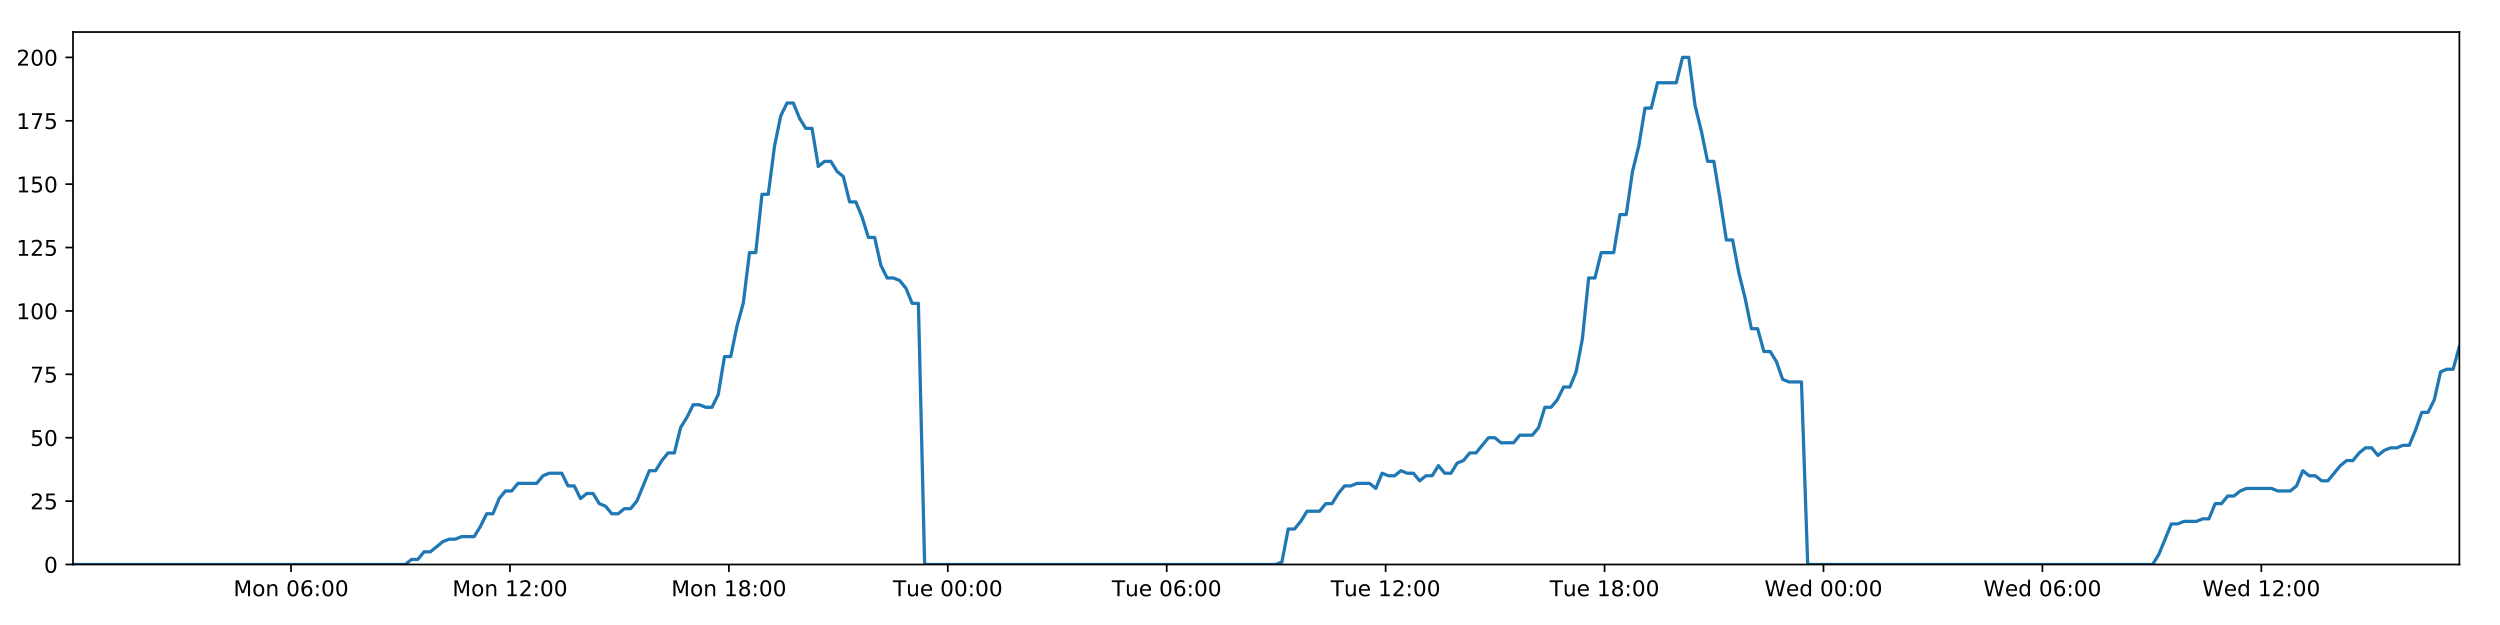
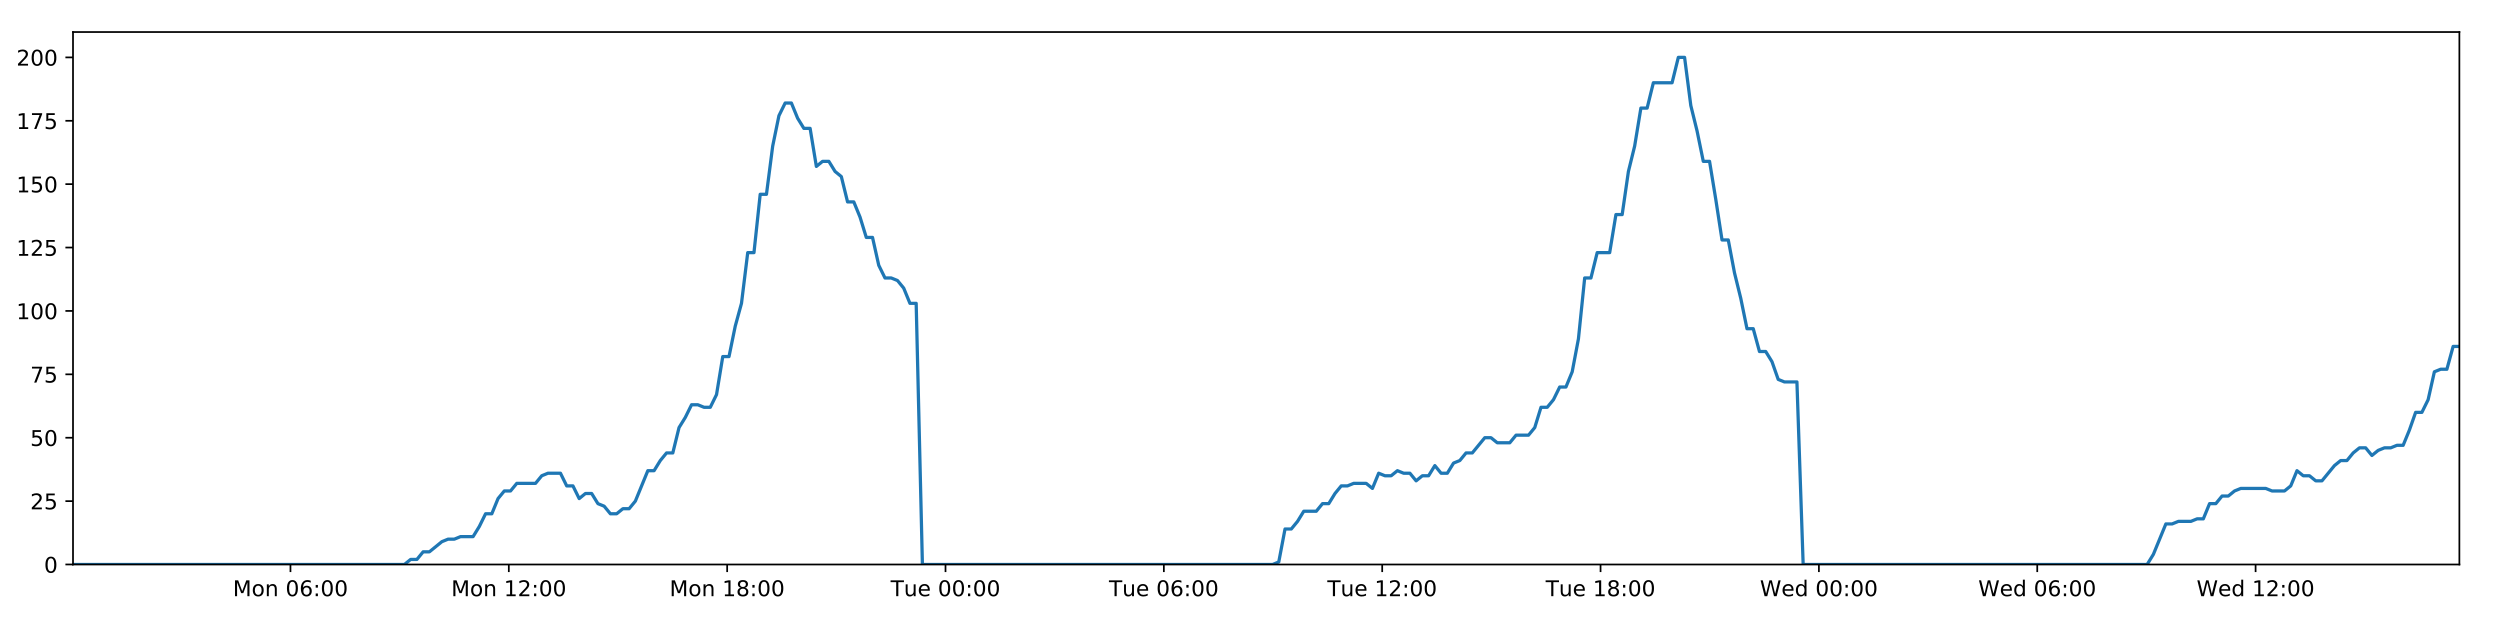
<svg xmlns="http://www.w3.org/2000/svg" xmlns:xlink="http://www.w3.org/1999/xlink" height="288pt" version="1.1" viewBox="0 0 1152 288" width="1152pt">
  <defs>
    <style type="text/css">
*{stroke-linecap:butt;stroke-linejoin:round;}
  </style>
  </defs>
  <g id="figure_1">
    <g id="patch_1">
      <path d="M 0 288  L 1152 288  L 1152 0  L 0 0  z " style="fill:#ffffff;" />
    </g>
    <g id="axes_1">
      <g id="patch_2">
        <path d="M 33.64 260.12  L 1133.28 260.12  L 1133.28 14.76  L 33.64 14.76  z " style="fill:#ffffff;" />
      </g>
      <g id="matplotlib.axis_1">
        <g id="xtick_1">
          <g id="line2d_1">
            <defs>
-               <path d="M 0 0  L 0 3.5  " id="m8749546957" style="stroke:#000000;stroke-width:0.8;" />
-             </defs>
-             <g>
-               <use style="stroke:#000000;stroke-width:0.8;" x="134.11" xlink:href="#m8749546957" y="260.12" />
+               <path d="M 0 0  L 0 3.5  " id="ma16409e3cb" style="stroke:#000000;stroke-width:0.8;" />
+             </defs>
+             <g>
+               <use style="stroke:#000000;stroke-width:0.8;" x="133.847" xlink:href="#ma16409e3cb" y="260.12" />
            </g>
          </g>
          <g id="text_1">
            <defs>
              <path d="M 9.812 72.906  L 24.516 72.906  L 43.109 23.297  L 61.812 72.906  L 76.516 72.906  L 76.516 0  L 66.891 0  L 66.891 64.016  L 48.094 14.016  L 38.188 14.016  L 19.391 64.016  L 19.391 0  L 9.812 0  z " id="DejaVuSans-77" />
              <path d="M 30.609 48.391  Q 23.391 48.391 19.188 42.75  Q 14.984 37.109 14.984 27.297  Q 14.984 17.484 19.156 11.844  Q 23.344 6.203 30.609 6.203  Q 37.797 6.203 41.984 11.859  Q 46.188 17.531 46.188 27.297  Q 46.188 37.016 41.984 42.703  Q 37.797 48.391 30.609 48.391  z M 30.609 56  Q 42.328 56 49.016 48.375  Q 55.719 40.766 55.719 27.297  Q 55.719 13.875 49.016 6.219  Q 42.328 -1.422 30.609 -1.422  Q 18.844 -1.422 12.172 6.219  Q 5.516 13.875 5.516 27.297  Q 5.516 40.766 12.172 48.375  Q 18.844 56 30.609 56  z " id="DejaVuSans-111" />
              <path d="M 54.891 33.016  L 54.891 0  L 45.906 0  L 45.906 32.719  Q 45.906 40.484 42.875 44.328  Q 39.844 48.188 33.797 48.188  Q 26.516 48.188 22.312 43.547  Q 18.109 38.922 18.109 30.906  L 18.109 0  L 9.078 0  L 9.078 54.688  L 18.109 54.688  L 18.109 46.188  Q 21.344 51.125 25.703 53.562  Q 30.078 56 35.797 56  Q 45.219 56 50.047 50.172  Q 54.891 44.344 54.891 33.016  z " id="DejaVuSans-110" />
              <path id="DejaVuSans-32" />
              <path d="M 31.781 66.406  Q 24.172 66.406 20.328 58.906  Q 16.5 51.422 16.5 36.375  Q 16.5 21.391 20.328 13.891  Q 24.172 6.391 31.781 6.391  Q 39.453 6.391 43.281 13.891  Q 47.125 21.391 47.125 36.375  Q 47.125 51.422 43.281 58.906  Q 39.453 66.406 31.781 66.406  z M 31.781 74.219  Q 44.047 74.219 50.516 64.516  Q 56.984 54.828 56.984 36.375  Q 56.984 17.969 50.516 8.266  Q 44.047 -1.422 31.781 -1.422  Q 19.531 -1.422 13.062 8.266  Q 6.594 17.969 6.594 36.375  Q 6.594 54.828 13.062 64.516  Q 19.531 74.219 31.781 74.219  z " id="DejaVuSans-48" />
              <path d="M 33.016 40.375  Q 26.375 40.375 22.484 35.828  Q 18.609 31.297 18.609 23.391  Q 18.609 15.531 22.484 10.953  Q 26.375 6.391 33.016 6.391  Q 39.656 6.391 43.531 10.953  Q 47.406 15.531 47.406 23.391  Q 47.406 31.297 43.531 35.828  Q 39.656 40.375 33.016 40.375  z M 52.594 71.297  L 52.594 62.312  Q 48.875 64.062 45.094 64.984  Q 41.312 65.922 37.594 65.922  Q 27.828 65.922 22.672 59.328  Q 17.531 52.734 16.797 39.406  Q 19.672 43.656 24.016 45.922  Q 28.375 48.188 33.594 48.188  Q 44.578 48.188 50.953 41.516  Q 57.328 34.859 57.328 23.391  Q 57.328 12.156 50.688 5.359  Q 44.047 -1.422 33.016 -1.422  Q 20.359 -1.422 13.672 8.266  Q 6.984 17.969 6.984 36.375  Q 6.984 53.656 15.188 63.938  Q 23.391 74.219 37.203 74.219  Q 40.922 74.219 44.703 73.484  Q 48.484 72.75 52.594 71.297  z " id="DejaVuSans-54" />
              <path d="M 11.719 12.406  L 22.016 12.406  L 22.016 0  L 11.719 0  z M 11.719 51.703  L 22.016 51.703  L 22.016 39.312  L 11.719 39.312  z " id="DejaVuSans-58" />
            </defs>
-             <g transform="translate(107.5691 274.7184)scale(0.1 -0.1)">
+             <g transform="translate(107.306 274.7184)scale(0.1 -0.1)">
              <use xlink:href="#DejaVuSans-77" />
              <use x="86.279" xlink:href="#DejaVuSans-111" />
              <use x="147.461" xlink:href="#DejaVuSans-110" />
              <use x="210.84" xlink:href="#DejaVuSans-32" />
              <use x="242.627" xlink:href="#DejaVuSans-48" />
              <use x="306.25" xlink:href="#DejaVuSans-54" />
              <use x="369.873" xlink:href="#DejaVuSans-58" />
              <use x="403.564" xlink:href="#DejaVuSans-48" />
              <use x="467.188" xlink:href="#DejaVuSans-48" />
            </g>
          </g>
        </g>
        <g id="xtick_2">
          <g id="line2d_2">
            <g>
-               <use style="stroke:#000000;stroke-width:0.8;" x="234.989" xlink:href="#m8749546957" y="260.12" />
+               <use style="stroke:#000000;stroke-width:0.8;" x="234.461" xlink:href="#ma16409e3cb" y="260.12" />
            </g>
          </g>
          <g id="text_2">
            <defs>
              <path d="M 12.406 8.297  L 28.516 8.297  L 28.516 63.922  L 10.984 60.406  L 10.984 69.391  L 28.422 72.906  L 38.281 72.906  L 38.281 8.297  L 54.391 8.297  L 54.391 0  L 12.406 0  z " id="DejaVuSans-49" />
              <path d="M 19.188 8.297  L 53.609 8.297  L 53.609 0  L 7.328 0  L 7.328 8.297  Q 12.938 14.109 22.625 23.891  Q 32.328 33.688 34.812 36.531  Q 39.547 41.844 41.422 45.531  Q 43.312 49.219 43.312 52.781  Q 43.312 58.594 39.234 62.25  Q 35.156 65.922 28.609 65.922  Q 23.969 65.922 18.812 64.312  Q 13.672 62.703 7.812 59.422  L 7.812 69.391  Q 13.766 71.781 18.938 73  Q 24.125 74.219 28.422 74.219  Q 39.75 74.219 46.484 68.547  Q 53.219 62.891 53.219 53.422  Q 53.219 48.922 51.531 44.891  Q 49.859 40.875 45.406 35.406  Q 44.188 33.984 37.641 27.219  Q 31.109 20.453 19.188 8.297  z " id="DejaVuSans-50" />
            </defs>
-             <g transform="translate(208.4479 274.7184)scale(0.1 -0.1)">
+             <g transform="translate(207.9205 274.7184)scale(0.1 -0.1)">
              <use xlink:href="#DejaVuSans-77" />
              <use x="86.279" xlink:href="#DejaVuSans-111" />
              <use x="147.461" xlink:href="#DejaVuSans-110" />
              <use x="210.84" xlink:href="#DejaVuSans-32" />
              <use x="242.627" xlink:href="#DejaVuSans-49" />
              <use x="306.25" xlink:href="#DejaVuSans-50" />
              <use x="369.873" xlink:href="#DejaVuSans-58" />
              <use x="403.564" xlink:href="#DejaVuSans-48" />
              <use x="467.188" xlink:href="#DejaVuSans-48" />
            </g>
          </g>
        </g>
        <g id="xtick_3">
          <g id="line2d_3">
            <g>
-               <use style="stroke:#000000;stroke-width:0.8;" x="335.867" xlink:href="#m8749546957" y="260.12" />
+               <use style="stroke:#000000;stroke-width:0.8;" x="335.076" xlink:href="#ma16409e3cb" y="260.12" />
            </g>
          </g>
          <g id="text_3">
            <defs>
              <path d="M 31.781 34.625  Q 24.75 34.625 20.719 30.859  Q 16.703 27.094 16.703 20.516  Q 16.703 13.922 20.719 10.156  Q 24.75 6.391 31.781 6.391  Q 38.812 6.391 42.859 10.172  Q 46.922 13.969 46.922 20.516  Q 46.922 27.094 42.891 30.859  Q 38.875 34.625 31.781 34.625  z M 21.922 38.812  Q 15.578 40.375 12.031 44.719  Q 8.5 49.078 8.5 55.328  Q 8.5 64.062 14.719 69.141  Q 20.953 74.219 31.781 74.219  Q 42.672 74.219 48.875 69.141  Q 55.078 64.062 55.078 55.328  Q 55.078 49.078 51.531 44.719  Q 48 40.375 41.703 38.812  Q 48.828 37.156 52.797 32.312  Q 56.781 27.484 56.781 20.516  Q 56.781 9.906 50.312 4.234  Q 43.844 -1.422 31.781 -1.422  Q 19.734 -1.422 13.25 4.234  Q 6.781 9.906 6.781 20.516  Q 6.781 27.484 10.781 32.312  Q 14.797 37.156 21.922 38.812  z M 18.312 54.391  Q 18.312 48.734 21.844 45.562  Q 25.391 42.391 31.781 42.391  Q 38.141 42.391 41.719 45.562  Q 45.312 48.734 45.312 54.391  Q 45.312 60.062 41.719 63.234  Q 38.141 66.406 31.781 66.406  Q 25.391 66.406 21.844 63.234  Q 18.312 60.062 18.312 54.391  z " id="DejaVuSans-56" />
            </defs>
-             <g transform="translate(309.3267 274.7184)scale(0.1 -0.1)">
+             <g transform="translate(308.5351 274.7184)scale(0.1 -0.1)">
              <use xlink:href="#DejaVuSans-77" />
              <use x="86.279" xlink:href="#DejaVuSans-111" />
              <use x="147.461" xlink:href="#DejaVuSans-110" />
              <use x="210.84" xlink:href="#DejaVuSans-32" />
              <use x="242.627" xlink:href="#DejaVuSans-49" />
              <use x="306.25" xlink:href="#DejaVuSans-56" />
              <use x="369.873" xlink:href="#DejaVuSans-58" />
              <use x="403.564" xlink:href="#DejaVuSans-48" />
              <use x="467.188" xlink:href="#DejaVuSans-48" />
            </g>
          </g>
        </g>
        <g id="xtick_4">
          <g id="line2d_4">
            <g>
-               <use style="stroke:#000000;stroke-width:0.8;" x="436.746" xlink:href="#m8749546957" y="260.12" />
+               <use style="stroke:#000000;stroke-width:0.8;" x="435.69" xlink:href="#ma16409e3cb" y="260.12" />
            </g>
          </g>
          <g id="text_4">
            <defs>
              <path d="M -0.297 72.906  L 61.375 72.906  L 61.375 64.594  L 35.5 64.594  L 35.5 0  L 25.594 0  L 25.594 64.594  L -0.297 64.594  z " id="DejaVuSans-84" />
              <path d="M 8.5 21.578  L 8.5 54.688  L 17.484 54.688  L 17.484 21.922  Q 17.484 14.156 20.5 10.266  Q 23.531 6.391 29.594 6.391  Q 36.859 6.391 41.078 11.031  Q 45.312 15.672 45.312 23.688  L 45.312 54.688  L 54.297 54.688  L 54.297 0  L 45.312 0  L 45.312 8.406  Q 42.047 3.422 37.719 1  Q 33.406 -1.422 27.688 -1.422  Q 18.266 -1.422 13.375 4.438  Q 8.5 10.297 8.5 21.578  z M 31.109 56  z " id="DejaVuSans-117" />
              <path d="M 56.203 29.594  L 56.203 25.203  L 14.891 25.203  Q 15.484 15.922 20.484 11.062  Q 25.484 6.203 34.422 6.203  Q 39.594 6.203 44.453 7.469  Q 49.312 8.734 54.109 11.281  L 54.109 2.781  Q 49.266 0.734 44.188 -0.344  Q 39.109 -1.422 33.891 -1.422  Q 20.797 -1.422 13.156 6.188  Q 5.516 13.812 5.516 26.812  Q 5.516 40.234 12.766 48.109  Q 20.016 56 32.328 56  Q 43.359 56 49.781 48.891  Q 56.203 41.797 56.203 29.594  z M 47.219 32.234  Q 47.125 39.594 43.094 43.984  Q 39.062 48.391 32.422 48.391  Q 24.906 48.391 20.391 44.141  Q 15.875 39.891 15.188 32.172  z " id="DejaVuSans-101" />
            </defs>
-             <g transform="translate(411.4602 274.7184)scale(0.1 -0.1)">
+             <g transform="translate(410.4044 274.7184)scale(0.1 -0.1)">
              <use xlink:href="#DejaVuSans-84" />
              <use x="60.85" xlink:href="#DejaVuSans-117" />
              <use x="124.229" xlink:href="#DejaVuSans-101" />
              <use x="185.752" xlink:href="#DejaVuSans-32" />
              <use x="217.539" xlink:href="#DejaVuSans-48" />
              <use x="281.162" xlink:href="#DejaVuSans-48" />
              <use x="344.785" xlink:href="#DejaVuSans-58" />
              <use x="378.477" xlink:href="#DejaVuSans-48" />
              <use x="442.1" xlink:href="#DejaVuSans-48" />
            </g>
          </g>
        </g>
        <g id="xtick_5">
          <g id="line2d_5">
            <g>
-               <use style="stroke:#000000;stroke-width:0.8;" x="537.625" xlink:href="#m8749546957" y="260.12" />
+               <use style="stroke:#000000;stroke-width:0.8;" x="536.305" xlink:href="#ma16409e3cb" y="260.12" />
            </g>
          </g>
          <g id="text_5">
-             <g transform="translate(512.339 274.7184)scale(0.1 -0.1)">
+             <g transform="translate(511.0189 274.7184)scale(0.1 -0.1)">
              <use xlink:href="#DejaVuSans-84" />
              <use x="60.85" xlink:href="#DejaVuSans-117" />
              <use x="124.229" xlink:href="#DejaVuSans-101" />
              <use x="185.752" xlink:href="#DejaVuSans-32" />
              <use x="217.539" xlink:href="#DejaVuSans-48" />
              <use x="281.162" xlink:href="#DejaVuSans-54" />
              <use x="344.785" xlink:href="#DejaVuSans-58" />
              <use x="378.477" xlink:href="#DejaVuSans-48" />
              <use x="442.1" xlink:href="#DejaVuSans-48" />
            </g>
          </g>
        </g>
        <g id="xtick_6">
          <g id="line2d_6">
            <g>
-               <use style="stroke:#000000;stroke-width:0.8;" x="638.504" xlink:href="#m8749546957" y="260.12" />
+               <use style="stroke:#000000;stroke-width:0.8;" x="636.919" xlink:href="#ma16409e3cb" y="260.12" />
            </g>
          </g>
          <g id="text_6">
-             <g transform="translate(613.2177 274.7184)scale(0.1 -0.1)">
+             <g transform="translate(611.6335 274.7184)scale(0.1 -0.1)">
              <use xlink:href="#DejaVuSans-84" />
              <use x="60.85" xlink:href="#DejaVuSans-117" />
              <use x="124.229" xlink:href="#DejaVuSans-101" />
              <use x="185.752" xlink:href="#DejaVuSans-32" />
              <use x="217.539" xlink:href="#DejaVuSans-49" />
              <use x="281.162" xlink:href="#DejaVuSans-50" />
              <use x="344.785" xlink:href="#DejaVuSans-58" />
              <use x="378.477" xlink:href="#DejaVuSans-48" />
              <use x="442.1" xlink:href="#DejaVuSans-48" />
            </g>
          </g>
        </g>
        <g id="xtick_7">
          <g id="line2d_7">
            <g>
-               <use style="stroke:#000000;stroke-width:0.8;" x="739.382" xlink:href="#m8749546957" y="260.12" />
+               <use style="stroke:#000000;stroke-width:0.8;" x="737.534" xlink:href="#ma16409e3cb" y="260.12" />
            </g>
          </g>
          <g id="text_7">
-             <g transform="translate(714.0965 274.7184)scale(0.1 -0.1)">
+             <g transform="translate(712.2481 274.7184)scale(0.1 -0.1)">
              <use xlink:href="#DejaVuSans-84" />
              <use x="60.85" xlink:href="#DejaVuSans-117" />
              <use x="124.229" xlink:href="#DejaVuSans-101" />
              <use x="185.752" xlink:href="#DejaVuSans-32" />
              <use x="217.539" xlink:href="#DejaVuSans-49" />
              <use x="281.162" xlink:href="#DejaVuSans-56" />
              <use x="344.785" xlink:href="#DejaVuSans-58" />
              <use x="378.477" xlink:href="#DejaVuSans-48" />
              <use x="442.1" xlink:href="#DejaVuSans-48" />
            </g>
          </g>
        </g>
        <g id="xtick_8">
          <g id="line2d_8">
            <g>
-               <use style="stroke:#000000;stroke-width:0.8;" x="840.261" xlink:href="#m8749546957" y="260.12" />
+               <use style="stroke:#000000;stroke-width:0.8;" x="838.149" xlink:href="#ma16409e3cb" y="260.12" />
            </g>
          </g>
          <g id="text_8">
            <defs>
              <path d="M 3.328 72.906  L 13.281 72.906  L 28.609 11.281  L 43.891 72.906  L 54.984 72.906  L 70.312 11.281  L 85.594 72.906  L 95.609 72.906  L 77.297 0  L 64.891 0  L 49.516 63.281  L 33.984 0  L 21.578 0  z " id="DejaVuSans-87" />
              <path d="M 45.406 46.391  L 45.406 75.984  L 54.391 75.984  L 54.391 0  L 45.406 0  L 45.406 8.203  Q 42.578 3.328 38.25 0.953  Q 33.938 -1.422 27.875 -1.422  Q 17.969 -1.422 11.734 6.484  Q 5.516 14.406 5.516 27.297  Q 5.516 40.188 11.734 48.094  Q 17.969 56 27.875 56  Q 33.938 56 38.25 53.625  Q 42.578 51.266 45.406 46.391  z M 14.797 27.297  Q 14.797 17.391 18.875 11.75  Q 22.953 6.109 30.078 6.109  Q 37.203 6.109 41.297 11.75  Q 45.406 17.391 45.406 27.297  Q 45.406 37.203 41.297 42.844  Q 37.203 48.484 30.078 48.484  Q 22.953 48.484 18.875 42.844  Q 14.797 37.203 14.797 27.297  z " id="DejaVuSans-100" />
            </defs>
-             <g transform="translate(813.0722 274.7184)scale(0.1 -0.1)">
+             <g transform="translate(810.9595 274.7184)scale(0.1 -0.1)">
              <use xlink:href="#DejaVuSans-87" />
              <use x="98.799" xlink:href="#DejaVuSans-101" />
              <use x="160.322" xlink:href="#DejaVuSans-100" />
              <use x="223.799" xlink:href="#DejaVuSans-32" />
              <use x="255.586" xlink:href="#DejaVuSans-48" />
              <use x="319.209" xlink:href="#DejaVuSans-48" />
              <use x="382.832" xlink:href="#DejaVuSans-58" />
              <use x="416.523" xlink:href="#DejaVuSans-48" />
              <use x="480.146" xlink:href="#DejaVuSans-48" />
            </g>
          </g>
        </g>
        <g id="xtick_9">
          <g id="line2d_9">
            <g>
-               <use style="stroke:#000000;stroke-width:0.8;" x="941.14" xlink:href="#m8749546957" y="260.12" />
+               <use style="stroke:#000000;stroke-width:0.8;" x="938.763" xlink:href="#ma16409e3cb" y="260.12" />
            </g>
          </g>
          <g id="text_9">
-             <g transform="translate(913.951 274.7184)scale(0.1 -0.1)">
+             <g transform="translate(911.5741 274.7184)scale(0.1 -0.1)">
              <use xlink:href="#DejaVuSans-87" />
              <use x="98.799" xlink:href="#DejaVuSans-101" />
              <use x="160.322" xlink:href="#DejaVuSans-100" />
              <use x="223.799" xlink:href="#DejaVuSans-32" />
              <use x="255.586" xlink:href="#DejaVuSans-48" />
              <use x="319.209" xlink:href="#DejaVuSans-54" />
              <use x="382.832" xlink:href="#DejaVuSans-58" />
              <use x="416.523" xlink:href="#DejaVuSans-48" />
              <use x="480.146" xlink:href="#DejaVuSans-48" />
            </g>
          </g>
        </g>
        <g id="xtick_10">
          <g id="line2d_10">
            <g>
-               <use style="stroke:#000000;stroke-width:0.8;" x="1042.019" xlink:href="#m8749546957" y="260.12" />
+               <use style="stroke:#000000;stroke-width:0.8;" x="1039.378" xlink:href="#ma16409e3cb" y="260.12" />
            </g>
          </g>
          <g id="text_10">
-             <g transform="translate(1014.83 274.7184)scale(0.1 -0.1)">
+             <g transform="translate(1012.189 274.7184)scale(0.1 -0.1)">
              <use xlink:href="#DejaVuSans-87" />
              <use x="98.799" xlink:href="#DejaVuSans-101" />
              <use x="160.322" xlink:href="#DejaVuSans-100" />
              <use x="223.799" xlink:href="#DejaVuSans-32" />
              <use x="255.586" xlink:href="#DejaVuSans-49" />
              <use x="319.209" xlink:href="#DejaVuSans-50" />
              <use x="382.832" xlink:href="#DejaVuSans-58" />
              <use x="416.523" xlink:href="#DejaVuSans-48" />
              <use x="480.146" xlink:href="#DejaVuSans-48" />
            </g>
          </g>
        </g>
      </g>
      <g id="matplotlib.axis_2">
        <g id="ytick_1">
          <g id="line2d_11">
            <defs>
-               <path d="M 0 0  L -3.5 0  " id="m82d4db37b0" style="stroke:#000000;stroke-width:0.8;" />
-             </defs>
-             <g>
-               <use style="stroke:#000000;stroke-width:0.8;" x="33.64" xlink:href="#m82d4db37b0" y="260.12" />
+               <path d="M 0 0  L -3.5 0  " id="m775c544b9c" style="stroke:#000000;stroke-width:0.8;" />
+             </defs>
+             <g>
+               <use style="stroke:#000000;stroke-width:0.8;" x="33.64" xlink:href="#m775c544b9c" y="260.12" />
            </g>
          </g>
          <g id="text_11">
            <g transform="translate(20.2775 263.9192)scale(0.1 -0.1)">
              <use xlink:href="#DejaVuSans-48" />
            </g>
          </g>
        </g>
        <g id="ytick_2">
          <g id="line2d_12">
            <g>
-               <use style="stroke:#000000;stroke-width:0.8;" x="33.64" xlink:href="#m82d4db37b0" y="230.91" />
+               <use style="stroke:#000000;stroke-width:0.8;" x="33.64" xlink:href="#m775c544b9c" y="230.91" />
            </g>
          </g>
          <g id="text_12">
            <defs>
              <path d="M 10.797 72.906  L 49.516 72.906  L 49.516 64.594  L 19.828 64.594  L 19.828 46.734  Q 21.969 47.469 24.109 47.828  Q 26.266 48.188 28.422 48.188  Q 40.625 48.188 47.75 41.5  Q 54.891 34.812 54.891 23.391  Q 54.891 11.625 47.562 5.094  Q 40.234 -1.422 26.906 -1.422  Q 22.312 -1.422 17.547 -0.641  Q 12.797 0.141 7.719 1.703  L 7.719 11.625  Q 12.109 9.234 16.797 8.062  Q 21.484 6.891 26.703 6.891  Q 35.156 6.891 40.078 11.328  Q 45.016 15.766 45.016 23.391  Q 45.016 31 40.078 35.438  Q 35.156 39.891 26.703 39.891  Q 22.75 39.891 18.812 39.016  Q 14.891 38.141 10.797 36.281  z " id="DejaVuSans-53" />
            </defs>
            <g transform="translate(13.915 234.7097)scale(0.1 -0.1)">
              <use xlink:href="#DejaVuSans-50" />
              <use x="63.623" xlink:href="#DejaVuSans-53" />
            </g>
          </g>
        </g>
        <g id="ytick_3">
          <g id="line2d_13">
            <g>
-               <use style="stroke:#000000;stroke-width:0.8;" x="33.64" xlink:href="#m82d4db37b0" y="201.701" />
+               <use style="stroke:#000000;stroke-width:0.8;" x="33.64" xlink:href="#m775c544b9c" y="201.701" />
            </g>
          </g>
          <g id="text_13">
            <g transform="translate(13.915 205.5002)scale(0.1 -0.1)">
              <use xlink:href="#DejaVuSans-53" />
              <use x="63.623" xlink:href="#DejaVuSans-48" />
            </g>
          </g>
        </g>
        <g id="ytick_4">
          <g id="line2d_14">
            <g>
-               <use style="stroke:#000000;stroke-width:0.8;" x="33.64" xlink:href="#m82d4db37b0" y="172.491" />
+               <use style="stroke:#000000;stroke-width:0.8;" x="33.64" xlink:href="#m775c544b9c" y="172.491" />
            </g>
          </g>
          <g id="text_14">
            <defs>
              <path d="M 8.203 72.906  L 55.078 72.906  L 55.078 68.703  L 28.609 0  L 18.312 0  L 43.219 64.594  L 8.203 64.594  z " id="DejaVuSans-55" />
            </defs>
            <g transform="translate(13.915 176.2906)scale(0.1 -0.1)">
              <use xlink:href="#DejaVuSans-55" />
              <use x="63.623" xlink:href="#DejaVuSans-53" />
            </g>
          </g>
        </g>
        <g id="ytick_5">
          <g id="line2d_15">
            <g>
-               <use style="stroke:#000000;stroke-width:0.8;" x="33.64" xlink:href="#m82d4db37b0" y="143.282" />
+               <use style="stroke:#000000;stroke-width:0.8;" x="33.64" xlink:href="#m775c544b9c" y="143.282" />
            </g>
          </g>
          <g id="text_15">
            <g transform="translate(7.5525 147.0811)scale(0.1 -0.1)">
              <use xlink:href="#DejaVuSans-49" />
              <use x="63.623" xlink:href="#DejaVuSans-48" />
              <use x="127.246" xlink:href="#DejaVuSans-48" />
            </g>
          </g>
        </g>
        <g id="ytick_6">
          <g id="line2d_16">
            <g>
-               <use style="stroke:#000000;stroke-width:0.8;" x="33.64" xlink:href="#m82d4db37b0" y="114.072" />
+               <use style="stroke:#000000;stroke-width:0.8;" x="33.64" xlink:href="#m775c544b9c" y="114.072" />
            </g>
          </g>
          <g id="text_16">
            <g transform="translate(7.5525 117.8716)scale(0.1 -0.1)">
              <use xlink:href="#DejaVuSans-49" />
              <use x="63.623" xlink:href="#DejaVuSans-50" />
              <use x="127.246" xlink:href="#DejaVuSans-53" />
            </g>
          </g>
        </g>
        <g id="ytick_7">
          <g id="line2d_17">
            <g>
-               <use style="stroke:#000000;stroke-width:0.8;" x="33.64" xlink:href="#m82d4db37b0" y="84.863" />
+               <use style="stroke:#000000;stroke-width:0.8;" x="33.64" xlink:href="#m775c544b9c" y="84.863" />
            </g>
          </g>
          <g id="text_17">
            <g transform="translate(7.5525 88.66208)scale(0.1 -0.1)">
              <use xlink:href="#DejaVuSans-49" />
              <use x="63.623" xlink:href="#DejaVuSans-53" />
              <use x="127.246" xlink:href="#DejaVuSans-48" />
            </g>
          </g>
        </g>
        <g id="ytick_8">
          <g id="line2d_18">
            <g>
-               <use style="stroke:#000000;stroke-width:0.8;" x="33.64" xlink:href="#m82d4db37b0" y="55.653" />
+               <use style="stroke:#000000;stroke-width:0.8;" x="33.64" xlink:href="#m775c544b9c" y="55.653" />
            </g>
          </g>
          <g id="text_18">
            <g transform="translate(7.5525 59.45255)scale(0.1 -0.1)">
              <use xlink:href="#DejaVuSans-49" />
              <use x="63.623" xlink:href="#DejaVuSans-55" />
              <use x="127.246" xlink:href="#DejaVuSans-53" />
            </g>
          </g>
        </g>
        <g id="ytick_9">
          <g id="line2d_19">
            <g>
-               <use style="stroke:#000000;stroke-width:0.8;" x="33.64" xlink:href="#m82d4db37b0" y="26.444" />
+               <use style="stroke:#000000;stroke-width:0.8;" x="33.64" xlink:href="#m775c544b9c" y="26.444" />
            </g>
          </g>
          <g id="text_19">
            <g transform="translate(7.5525 30.24303)scale(0.1 -0.1)">
              <use xlink:href="#DejaVuSans-50" />
              <use x="63.623" xlink:href="#DejaVuSans-48" />
              <use x="127.246" xlink:href="#DejaVuSans-48" />
            </g>
          </g>
        </g>
      </g>
      <g id="line2d_20">
-         <path clip-path="url(#p303410645e)" d="M 33.64 260.12  L 186.75 260.12  L 189.635 257.783  L 192.522 257.783  L 195.409 254.278  L 198.295 254.278  L 204.062 249.605  L 206.947 248.436  L 209.829 248.436  L 212.712 247.268  L 218.48 247.268  L 221.365 242.594  L 224.248 236.752  L 227.131 236.752  L 230.015 229.742  L 232.903 226.237  L 235.786 226.237  L 238.67 222.732  L 247.318 222.732  L 250.201 219.227  L 253.082 218.058  L 258.85 218.058  L 261.733 223.9  L 264.616 223.9  L 267.504 229.742  L 270.386 227.405  L 273.27 227.405  L 276.153 232.079  L 279.035 233.247  L 281.92 236.752  L 284.803 236.752  L 287.691 234.416  L 290.571 234.416  L 293.454 230.91  L 299.217 216.89  L 302.099 216.89  L 304.981 212.216  L 307.865 208.711  L 310.752 208.711  L 313.634 197.027  L 316.528 192.354  L 319.422 186.512  L 322.303 186.512  L 325.187 187.68  L 328.069 187.68  L 330.953 181.838  L 333.836 164.313  L 336.717 164.313  L 339.6 150.292  L 342.485 139.777  L 345.37 116.409  L 348.252 116.409  L 351.133 89.536  L 354.02 89.536  L 356.902 67.337  L 359.784 53.317  L 362.664 47.475  L 365.546 47.475  L 368.428 54.485  L 371.309 59.158  L 374.193 59.158  L 377.077 76.684  L 379.958 74.347  L 382.845 74.347  L 385.73 79.021  L 388.611 81.358  L 391.497 93.042  L 394.378 93.042  L 397.259 100.052  L 400.141 109.399  L 403.021 109.399  L 405.904 122.251  L 408.785 128.093  L 411.671 128.093  L 414.551 129.261  L 417.433 132.766  L 420.315 139.777  L 423.194 139.777  L 426.073 260.12  L 587.88 260.12  L 590.715 258.952  L 593.605 243.763  L 596.494 243.763  L 599.382 240.258  L 602.265 235.584  L 608.04 235.584  L 610.923 232.079  L 613.806 232.079  L 616.689 227.405  L 619.573 223.9  L 622.454 223.9  L 625.34 222.732  L 631.103 222.732  L 633.986 225.069  L 636.874 218.058  L 639.762 219.227  L 642.643 219.227  L 645.526 216.89  L 648.41 218.058  L 651.295 218.058  L 654.176 221.563  L 657.057 219.227  L 659.941 219.227  L 662.826 214.553  L 665.707 218.058  L 668.588 218.058  L 671.468 213.385  L 674.356 212.216  L 677.243 208.711  L 680.127 208.711  L 685.89 201.701  L 688.777 201.701  L 691.663 204.038  L 697.447 204.038  L 700.327 200.533  L 706.096 200.533  L 708.983 197.027  L 711.866 187.68  L 714.748 187.68  L 717.628 184.175  L 720.511 178.333  L 723.394 178.333  L 726.281 171.323  L 729.164 156.134  L 732.048 128.093  L 734.939 128.093  L 737.833 116.409  L 743.597 116.409  L 746.488 98.883  L 749.371 98.883  L 752.253 79.021  L 755.134 67.337  L 758.016 49.811  L 760.897 49.811  L 763.783 38.128  L 772.428 38.128  L 775.316 26.444  L 778.204 26.444  L 781.084 48.643  L 783.967 60.327  L 786.849 74.347  L 789.738 74.347  L 792.619 91.873  L 795.5 110.567  L 798.389 110.567  L 801.271 125.756  L 804.153 137.44  L 807.034 151.461  L 809.923 151.461  L 812.805 161.976  L 815.689 161.976  L 818.579 166.65  L 821.46 174.828  L 824.343 175.997  L 830.11 175.997  L 832.99 260.12  L 991.911 260.12  L 994.793 255.446  L 1000.559 241.426  L 1003.445 241.426  L 1006.328 240.258  L 1012.102 240.258  L 1014.984 239.089  L 1017.866 239.089  L 1020.753 232.079  L 1023.639 232.079  L 1026.522 228.574  L 1029.408 228.574  L 1032.292 226.237  L 1035.178 225.069  L 1046.716 225.069  L 1049.611 226.237  L 1055.374 226.237  L 1058.256 223.9  L 1061.142 216.89  L 1064.023 219.227  L 1066.911 219.227  L 1069.798 221.563  L 1072.679 221.563  L 1078.444 214.553  L 1081.332 212.216  L 1084.219 212.216  L 1087.1 208.711  L 1089.986 206.374  L 1092.873 206.374  L 1095.756 209.88  L 1098.642 207.543  L 1101.527 206.374  L 1104.415 206.374  L 1107.304 205.206  L 1110.187 205.206  L 1113.07 198.196  L 1115.956 190.017  L 1118.846 190.017  L 1121.733 184.175  L 1124.62 171.323  L 1127.501 170.155  L 1130.392 170.155  L 1133.28 159.639  L 1133.28 159.639  " style="fill:none;stroke:#1f77b4;stroke-linecap:square;stroke-width:1.5;" />
+         <path clip-path="url(#pc33ea23765)" d="M 33.64 260.12  L 186.349 260.12  L 189.227 257.783  L 192.106 257.783  L 194.985 254.278  L 197.864 254.278  L 203.615 249.605  L 206.493 248.436  L 209.368 248.436  L 212.243 247.268  L 217.996 247.268  L 220.873 242.594  L 223.749 236.752  L 226.624 236.752  L 229.5 229.742  L 232.381 226.237  L 235.257 226.237  L 238.133 222.732  L 246.759 222.732  L 249.634 219.227  L 252.507 218.058  L 258.26 218.058  L 261.136 223.9  L 264.011 223.9  L 266.891 229.742  L 269.766 227.405  L 272.643 227.405  L 275.518 232.079  L 278.392 233.247  L 281.269 236.752  L 284.146 236.752  L 287.025 234.416  L 289.898 234.416  L 292.774 230.91  L 298.522 216.89  L 301.396 216.89  L 304.271 212.216  L 307.147 208.711  L 310.026 208.711  L 312.9 197.027  L 315.787 192.354  L 318.673 186.512  L 321.547 186.512  L 324.424 187.68  L 327.298 187.68  L 330.174 181.838  L 333.05 164.313  L 335.924 164.313  L 338.799 150.292  L 341.676 139.777  L 344.553 116.409  L 347.428 116.409  L 350.302 89.536  L 353.181 89.536  L 356.055 67.337  L 358.93 53.317  L 361.803 47.475  L 364.677 47.475  L 367.551 54.485  L 370.425 59.158  L 373.301 59.158  L 376.178 76.684  L 379.051 74.347  L 381.931 74.347  L 384.808 79.021  L 387.681 81.358  L 390.559 93.042  L 393.433 93.042  L 396.307 100.052  L 399.181 109.399  L 402.053 109.399  L 404.928 122.251  L 407.802 128.093  L 410.681 128.093  L 413.554 129.261  L 416.428 132.766  L 419.302 139.777  L 422.174 139.777  L 425.045 260.12  L 586.428 260.12  L 589.256 258.952  L 592.139 243.763  L 595.02 243.763  L 597.9 240.258  L 600.776 235.584  L 606.536 235.584  L 609.411 232.079  L 612.286 232.079  L 615.162 227.405  L 618.039 223.9  L 620.912 223.9  L 623.79 222.732  L 629.538 222.732  L 632.414 225.069  L 635.294 218.058  L 638.175 219.227  L 641.048 219.227  L 643.924 216.89  L 646.8 218.058  L 649.677 218.058  L 652.551 221.563  L 655.424 219.227  L 658.3 219.227  L 661.178 214.553  L 664.052 218.058  L 666.925 218.058  L 669.798 213.385  L 672.678 212.216  L 675.557 208.711  L 678.434 208.711  L 684.182 201.701  L 687.061 201.701  L 689.94 204.038  L 695.708 204.038  L 698.581 200.533  L 704.334 200.533  L 707.214 197.027  L 710.089 187.68  L 712.964 187.68  L 715.837 184.175  L 718.712 178.333  L 721.587 178.333  L 724.467 171.323  L 727.343 156.134  L 730.219 128.093  L 733.102 128.093  L 735.988 116.409  L 741.737 116.409  L 744.621 98.883  L 747.497 98.883  L 750.371 79.021  L 753.244 67.337  L 756.118 49.811  L 758.993 49.811  L 761.871 38.128  L 770.493 38.128  L 773.373 26.444  L 776.253 26.444  L 779.127 48.643  L 782.002 60.327  L 784.877 74.347  L 787.757 74.347  L 790.631 91.873  L 793.505 110.567  L 796.386 110.567  L 799.26 125.756  L 802.135 137.44  L 805.008 151.461  L 807.89 151.461  L 810.764 161.976  L 813.641 161.976  L 816.523 166.65  L 819.396 174.828  L 822.272 175.997  L 828.024 175.997  L 830.896 260.12  L 989.402 260.12  L 992.275 255.446  L 998.026 241.426  L 1000.905 241.426  L 1003.781 240.258  L 1009.539 240.258  L 1012.414 239.089  L 1015.288 239.089  L 1018.168 232.079  L 1021.046 232.079  L 1023.921 228.574  L 1026.8 228.574  L 1029.677 226.237  L 1032.555 225.069  L 1044.062 225.069  L 1046.95 226.237  L 1052.698 226.237  L 1055.572 223.9  L 1058.45 216.89  L 1061.324 219.227  L 1064.205 219.227  L 1067.084 221.563  L 1069.958 221.563  L 1075.708 214.553  L 1078.588 212.216  L 1081.467 212.216  L 1084.341 208.711  L 1087.219 206.374  L 1090.099 206.374  L 1092.974 209.88  L 1095.852 207.543  L 1098.73 206.374  L 1101.611 206.374  L 1104.492 205.206  L 1107.367 205.206  L 1110.243 198.196  L 1113.121 190.017  L 1116.003 190.017  L 1118.884 184.175  L 1121.762 171.323  L 1124.636 170.155  L 1127.52 170.155  L 1130.4 159.639  L 1133.28 159.639  L 1133.28 159.639  " style="fill:none;stroke:#1f77b4;stroke-linecap:square;stroke-width:1.5;" />
      </g>
      <g id="patch_3">
        <path d="M 33.64 260.12  L 33.64 14.76  " style="fill:none;stroke:#000000;stroke-linecap:square;stroke-linejoin:miter;stroke-width:0.8;" />
      </g>
      <g id="patch_4">
        <path d="M 1133.28 260.12  L 1133.28 14.76  " style="fill:none;stroke:#000000;stroke-linecap:square;stroke-linejoin:miter;stroke-width:0.8;" />
      </g>
      <g id="patch_5">
        <path d="M 33.64 260.12  L 1133.28 260.12  " style="fill:none;stroke:#000000;stroke-linecap:square;stroke-linejoin:miter;stroke-width:0.8;" />
      </g>
      <g id="patch_6">
        <path d="M 33.64 14.76  L 1133.28 14.76  " style="fill:none;stroke:#000000;stroke-linecap:square;stroke-linejoin:miter;stroke-width:0.8;" />
      </g>
    </g>
  </g>
  <defs>
-     <clipPath id="p303410645e">
+     <clipPath id="pc33ea23765">
      <rect height="245.36" width="1099.64" x="33.64" y="14.76" />
    </clipPath>
  </defs>
</svg>
